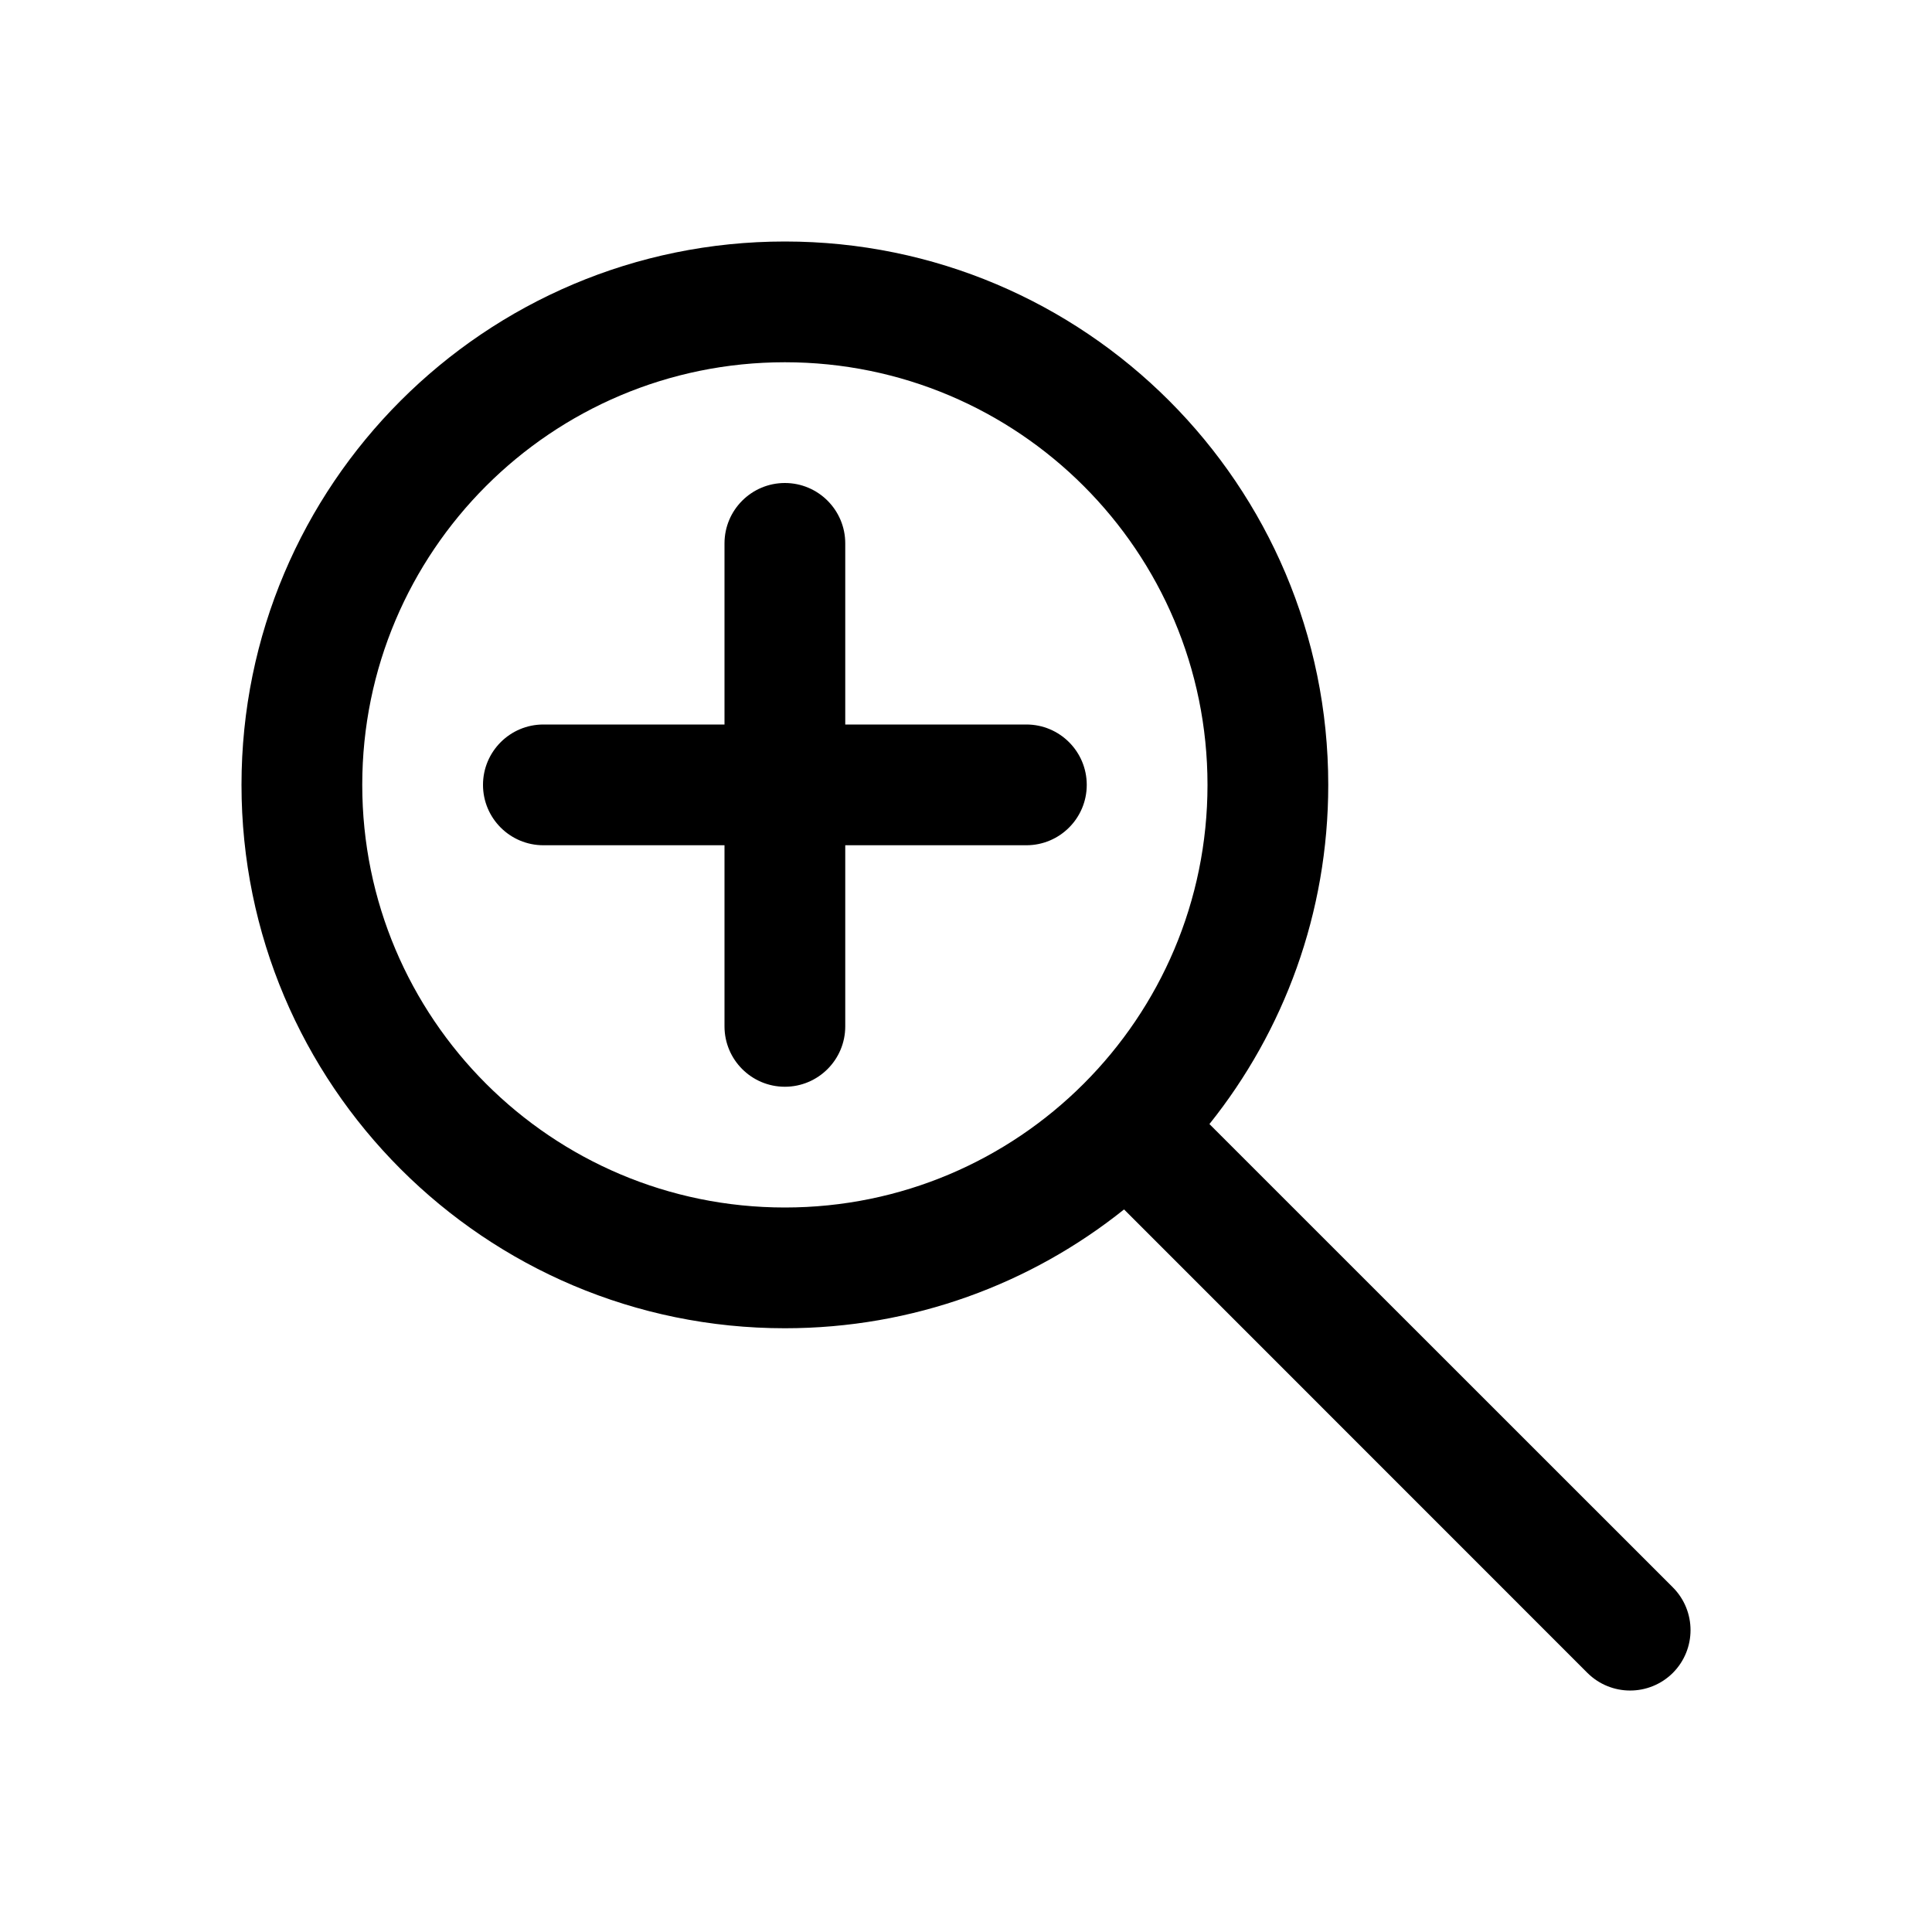
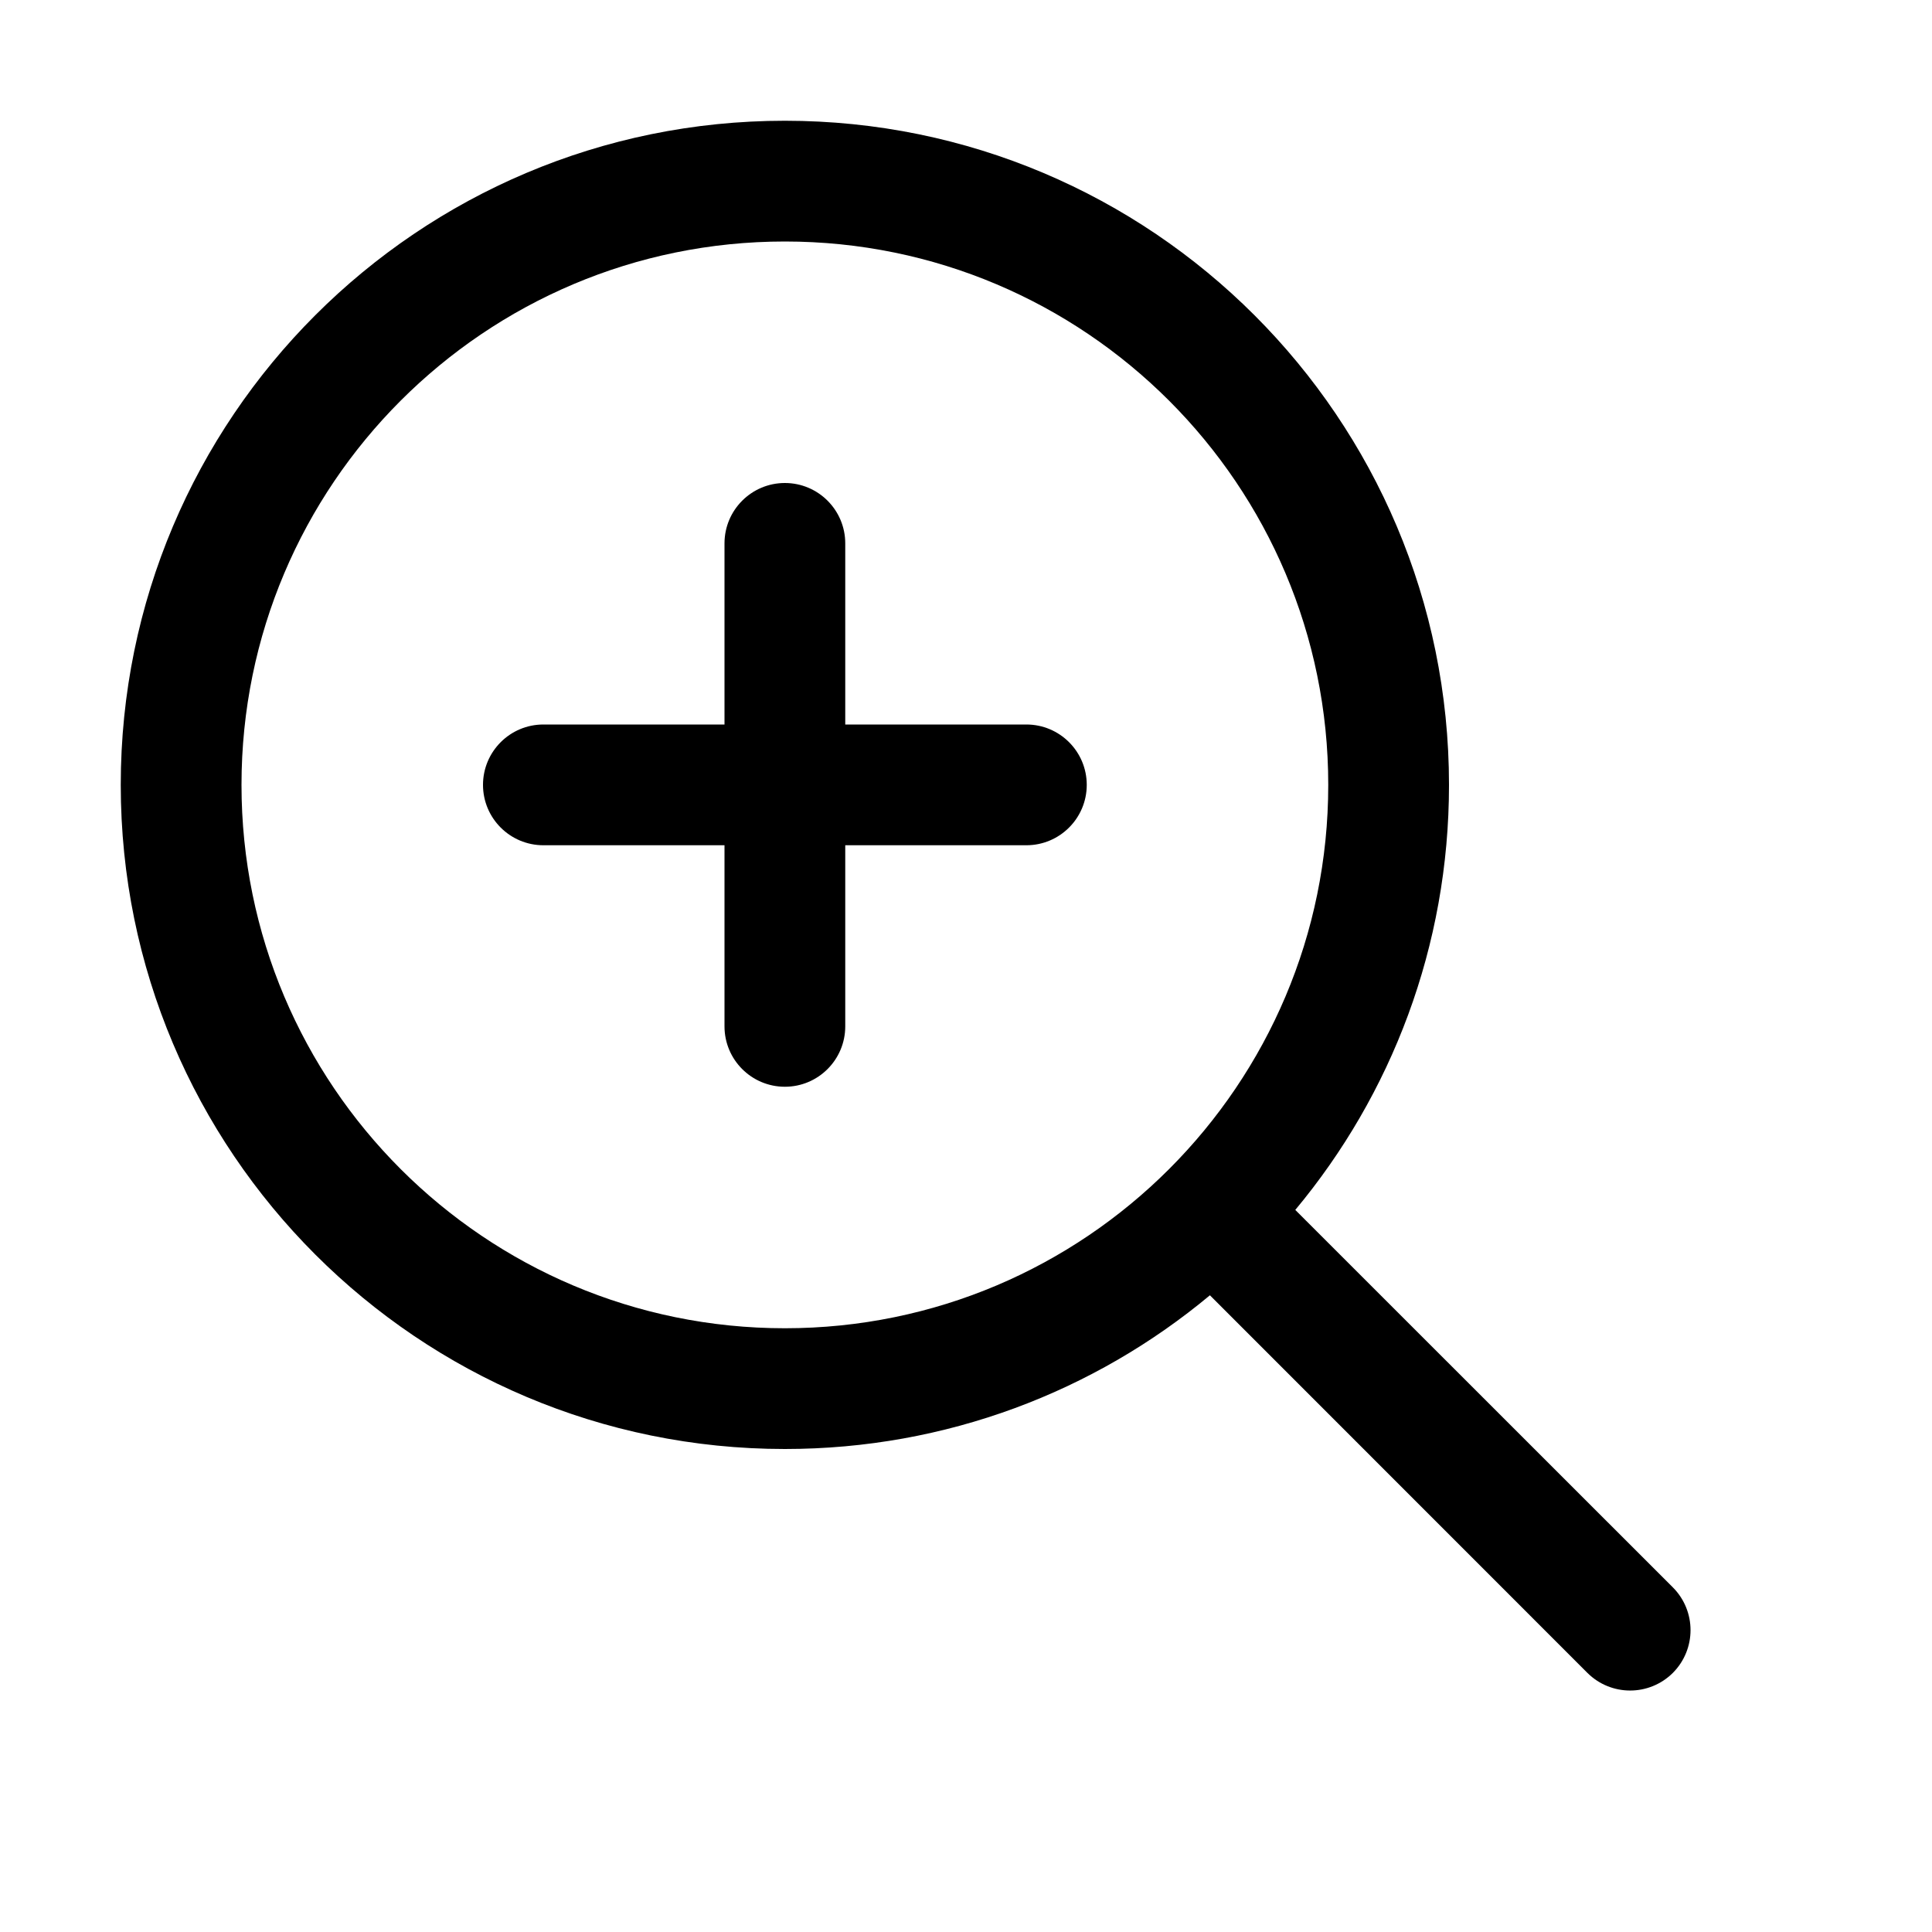
<svg xmlns="http://www.w3.org/2000/svg" width="16" height="16" viewBox="0 0 16 16" fill="currentColor">
-   <path d="M7 4.5C7 4.224 6.776 4 6.5 4C6.224 4 6 4.224 6 4.5V6H4.5C4.224 6 4 6.224 4 6.5C4 6.776 4.224 7 4.5 7H6V8.5C6 8.776 6.224 9 6.5 9C6.776 9 7 8.776 7 8.5V7H8.5C8.776 7 9 6.776 9 6.5C9 6.224 8.776 6 8.5 6H7V4.5ZM6.5 11C7.563 11 8.539 10.632 9.309 10.016L13.146 13.854C13.342 14.049 13.658 14.049 13.854 13.854C14.049 13.658 14.049 13.342 13.854 13.146L10.016 9.309C10.632 8.539 11 7.563 11 6.5C11 4.015 8.985 2 6.5 2C4.015 2 2 4.015 2 6.5C2 8.985 4.015 11 6.5 11ZM6.5 3C8.433 3 10 4.567 10 6.5C10 8.433 8.433 10 6.5 10C4.567 10 3 8.433 3 6.5C3 4.567 4.567 3 6.5 3Z" />
+   <path d="M6.5 4C6.776 4 7 4.224 7 4.5V6H8.5C8.776 6 9 6.224 9 6.5C9 6.776 8.776 7 8.5 7H7V8.5C7 8.776 6.776 9 6.5 9C6.224 9 6 8.776 6 8.5V7H4.5C4.224 7 4 6.776 4 6.5C4 6.224 4.224 6 4.5 6H6V4.5C6 4.224 6.224 4 6.5 4ZM6.5 1C9.538 1 12 3.462 12 6.5C12 7.839 11.522 9.066 10.727 10.02L13.854 13.146C14.049 13.342 14.049 13.658 13.854 13.854C13.658 14.049 13.342 14.049 13.146 13.854L10.02 10.727C9.066 11.522 7.839 12 6.5 12C3.462 12 1 9.538 1 6.5C1 3.462 3.462 1 6.5 1ZM6.5 2C4.015 2 2 4.015 2 6.5C2 8.985 4.015 11 6.5 11C8.985 11 11 8.985 11 6.5C11 4.015 8.985 2 6.5 2Z" />
</svg>
